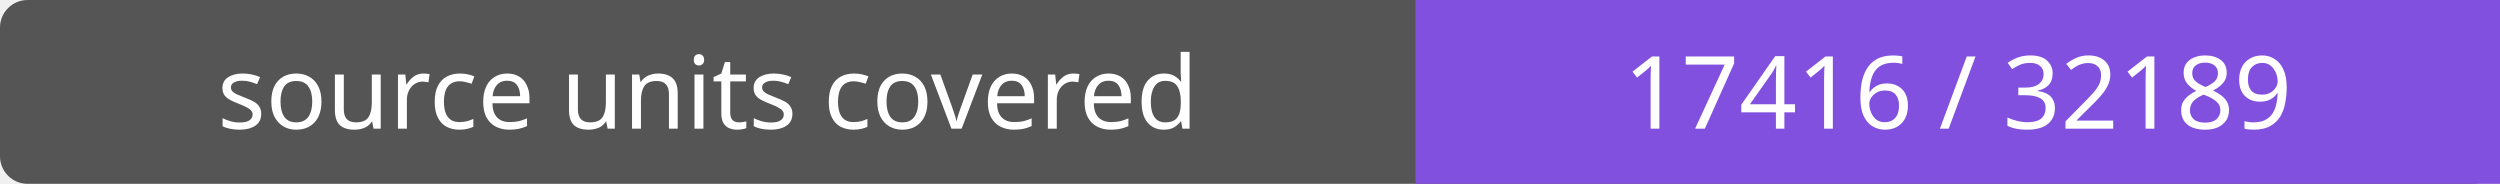
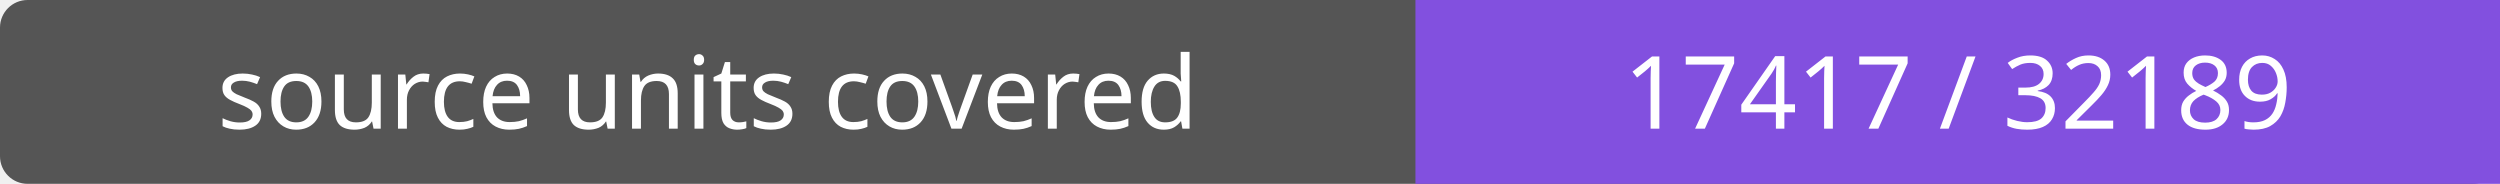
- <svg xmlns="http://www.w3.org/2000/svg" width="272" height="20" role="img" aria-label="source units covered: 17416 / 32189">
+ <svg xmlns="http://www.w3.org/2000/svg" width="272" height="20" role="img" aria-label="source units covered: 17417 / 32189">
  <rect width="272" height="20" rx="3" fill="#555" />
  <path fill="#8250df" d="M154 0h118v20H154z" />
  <g fill="#fff" text-anchor="middle" font-family="Verdana,sans-serif" font-size="11">
    <text x="77.0" y="14">source units covered</text>
-     <text x="213.0" y="14">17416 / 32189</text>
+     <text x="213.0" y="14">17417 / 32189</text>
  </g>
</svg>
